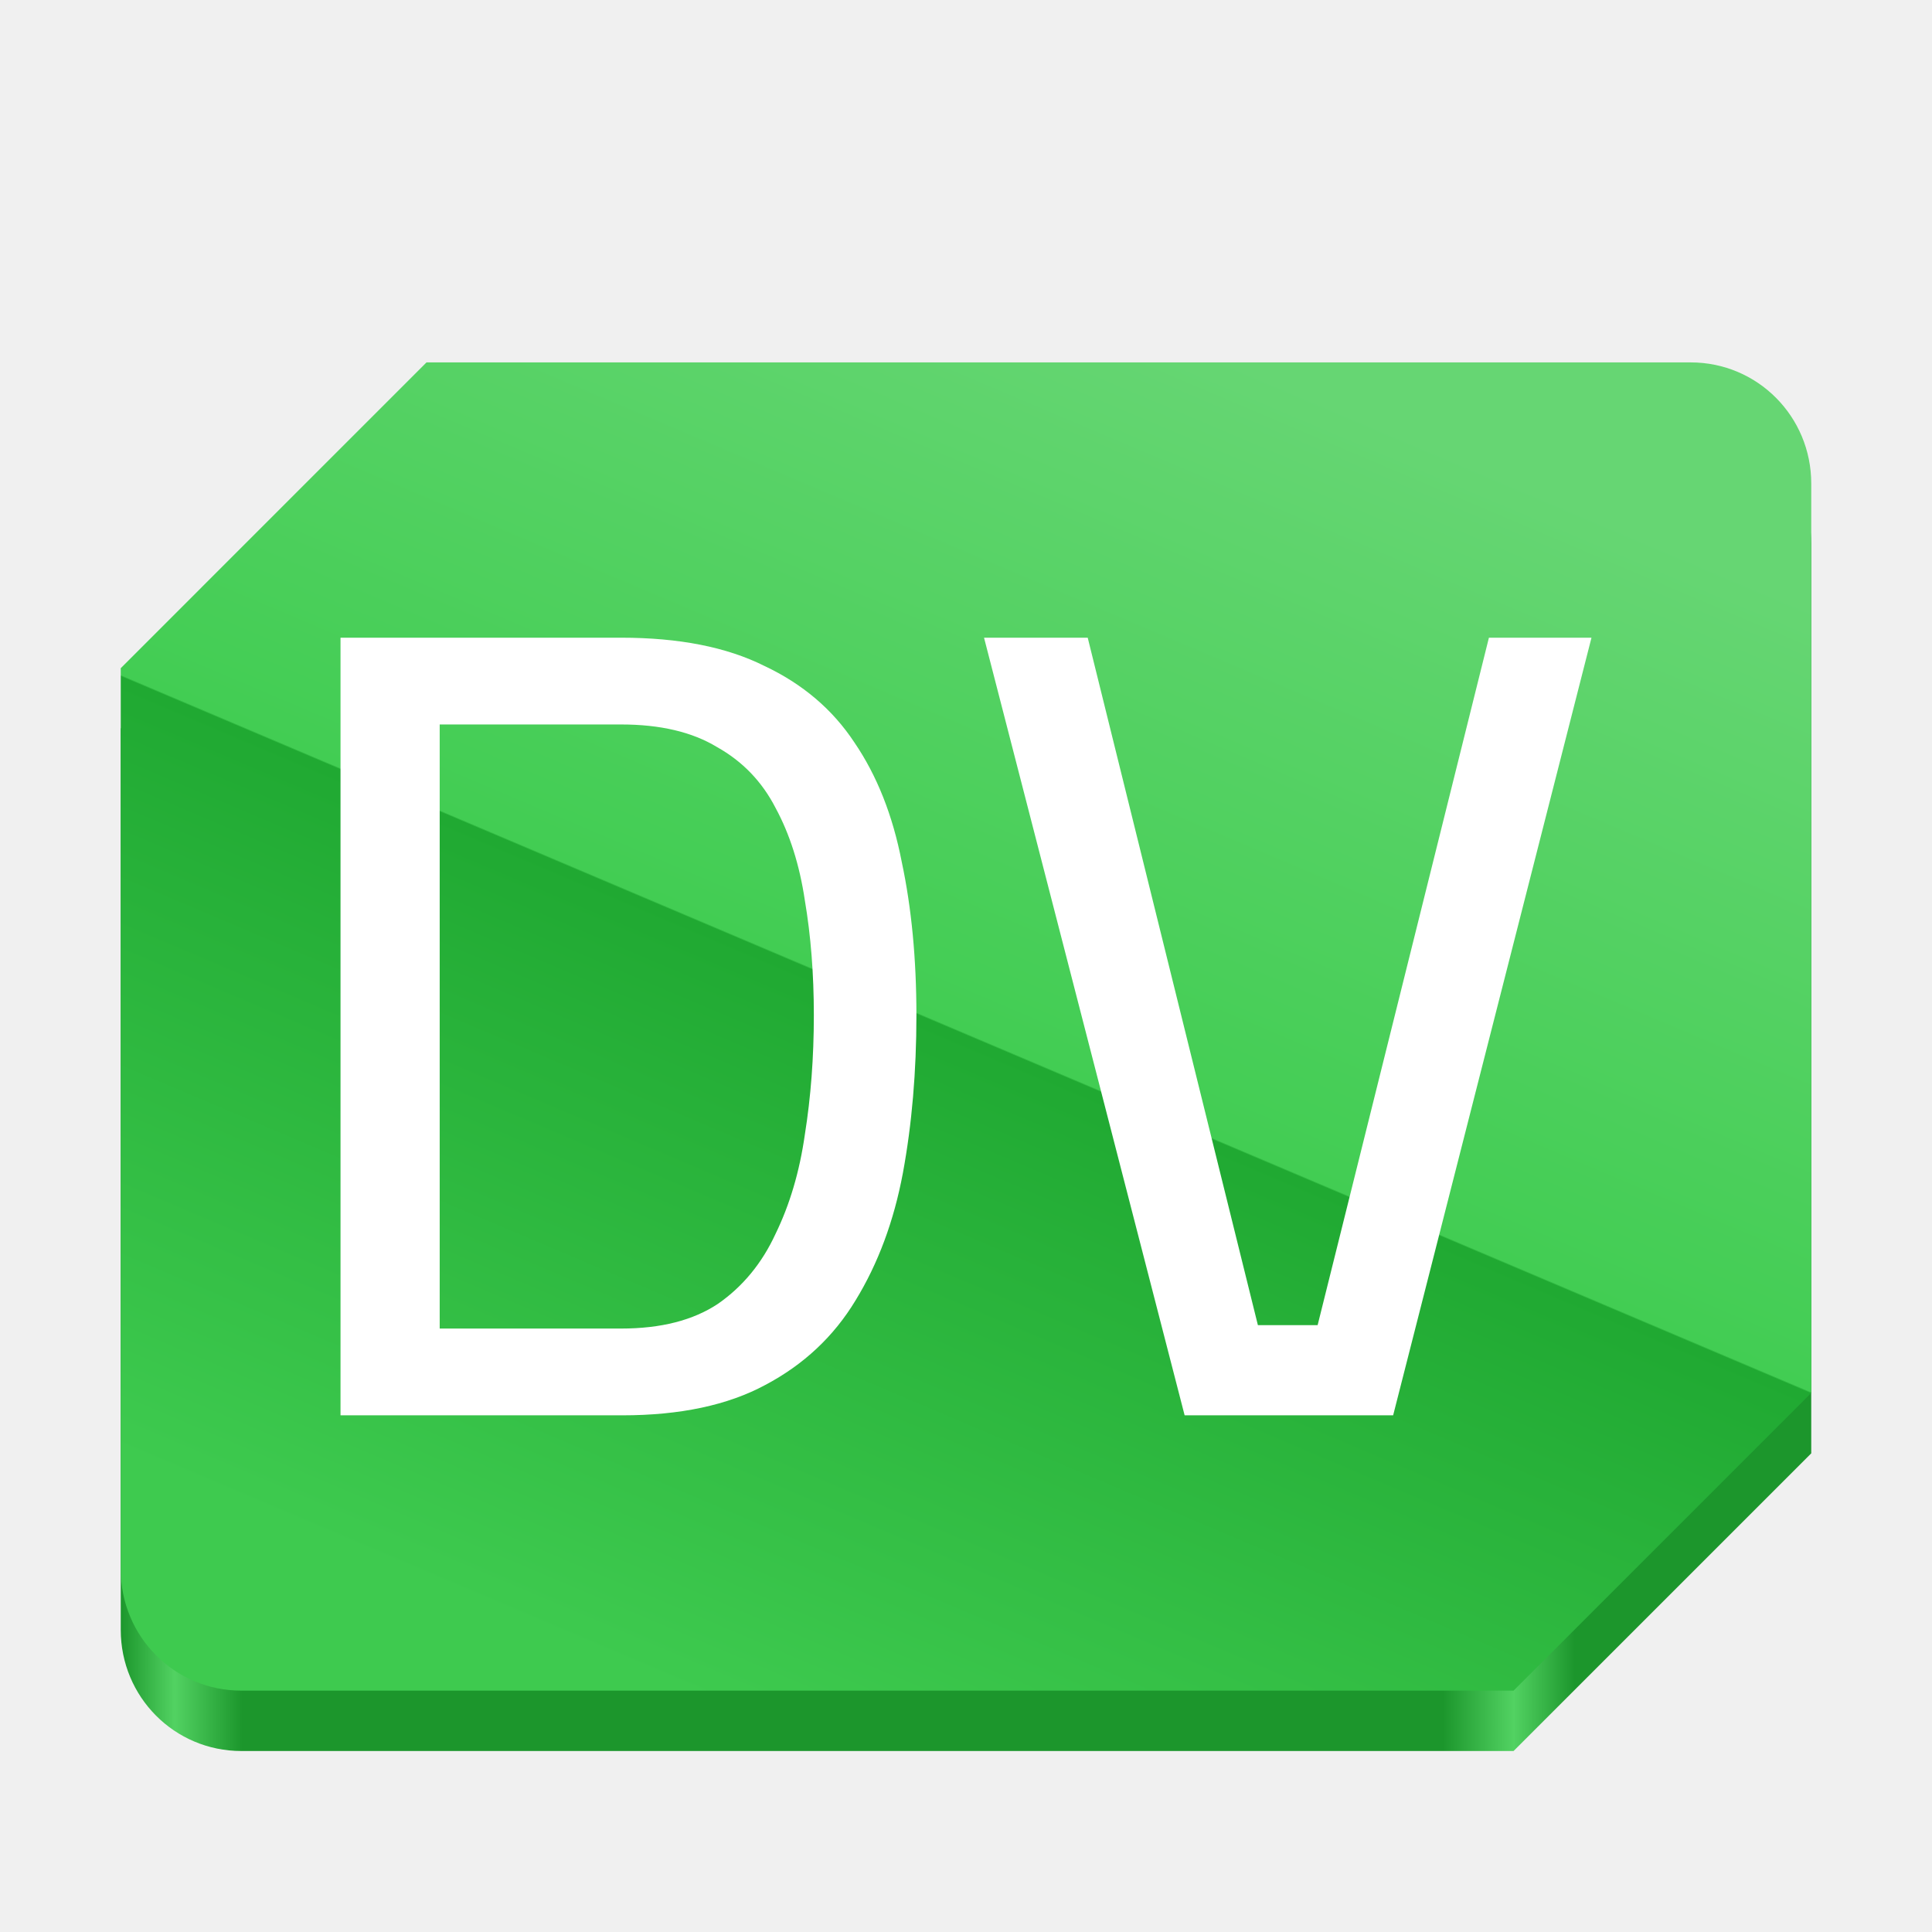
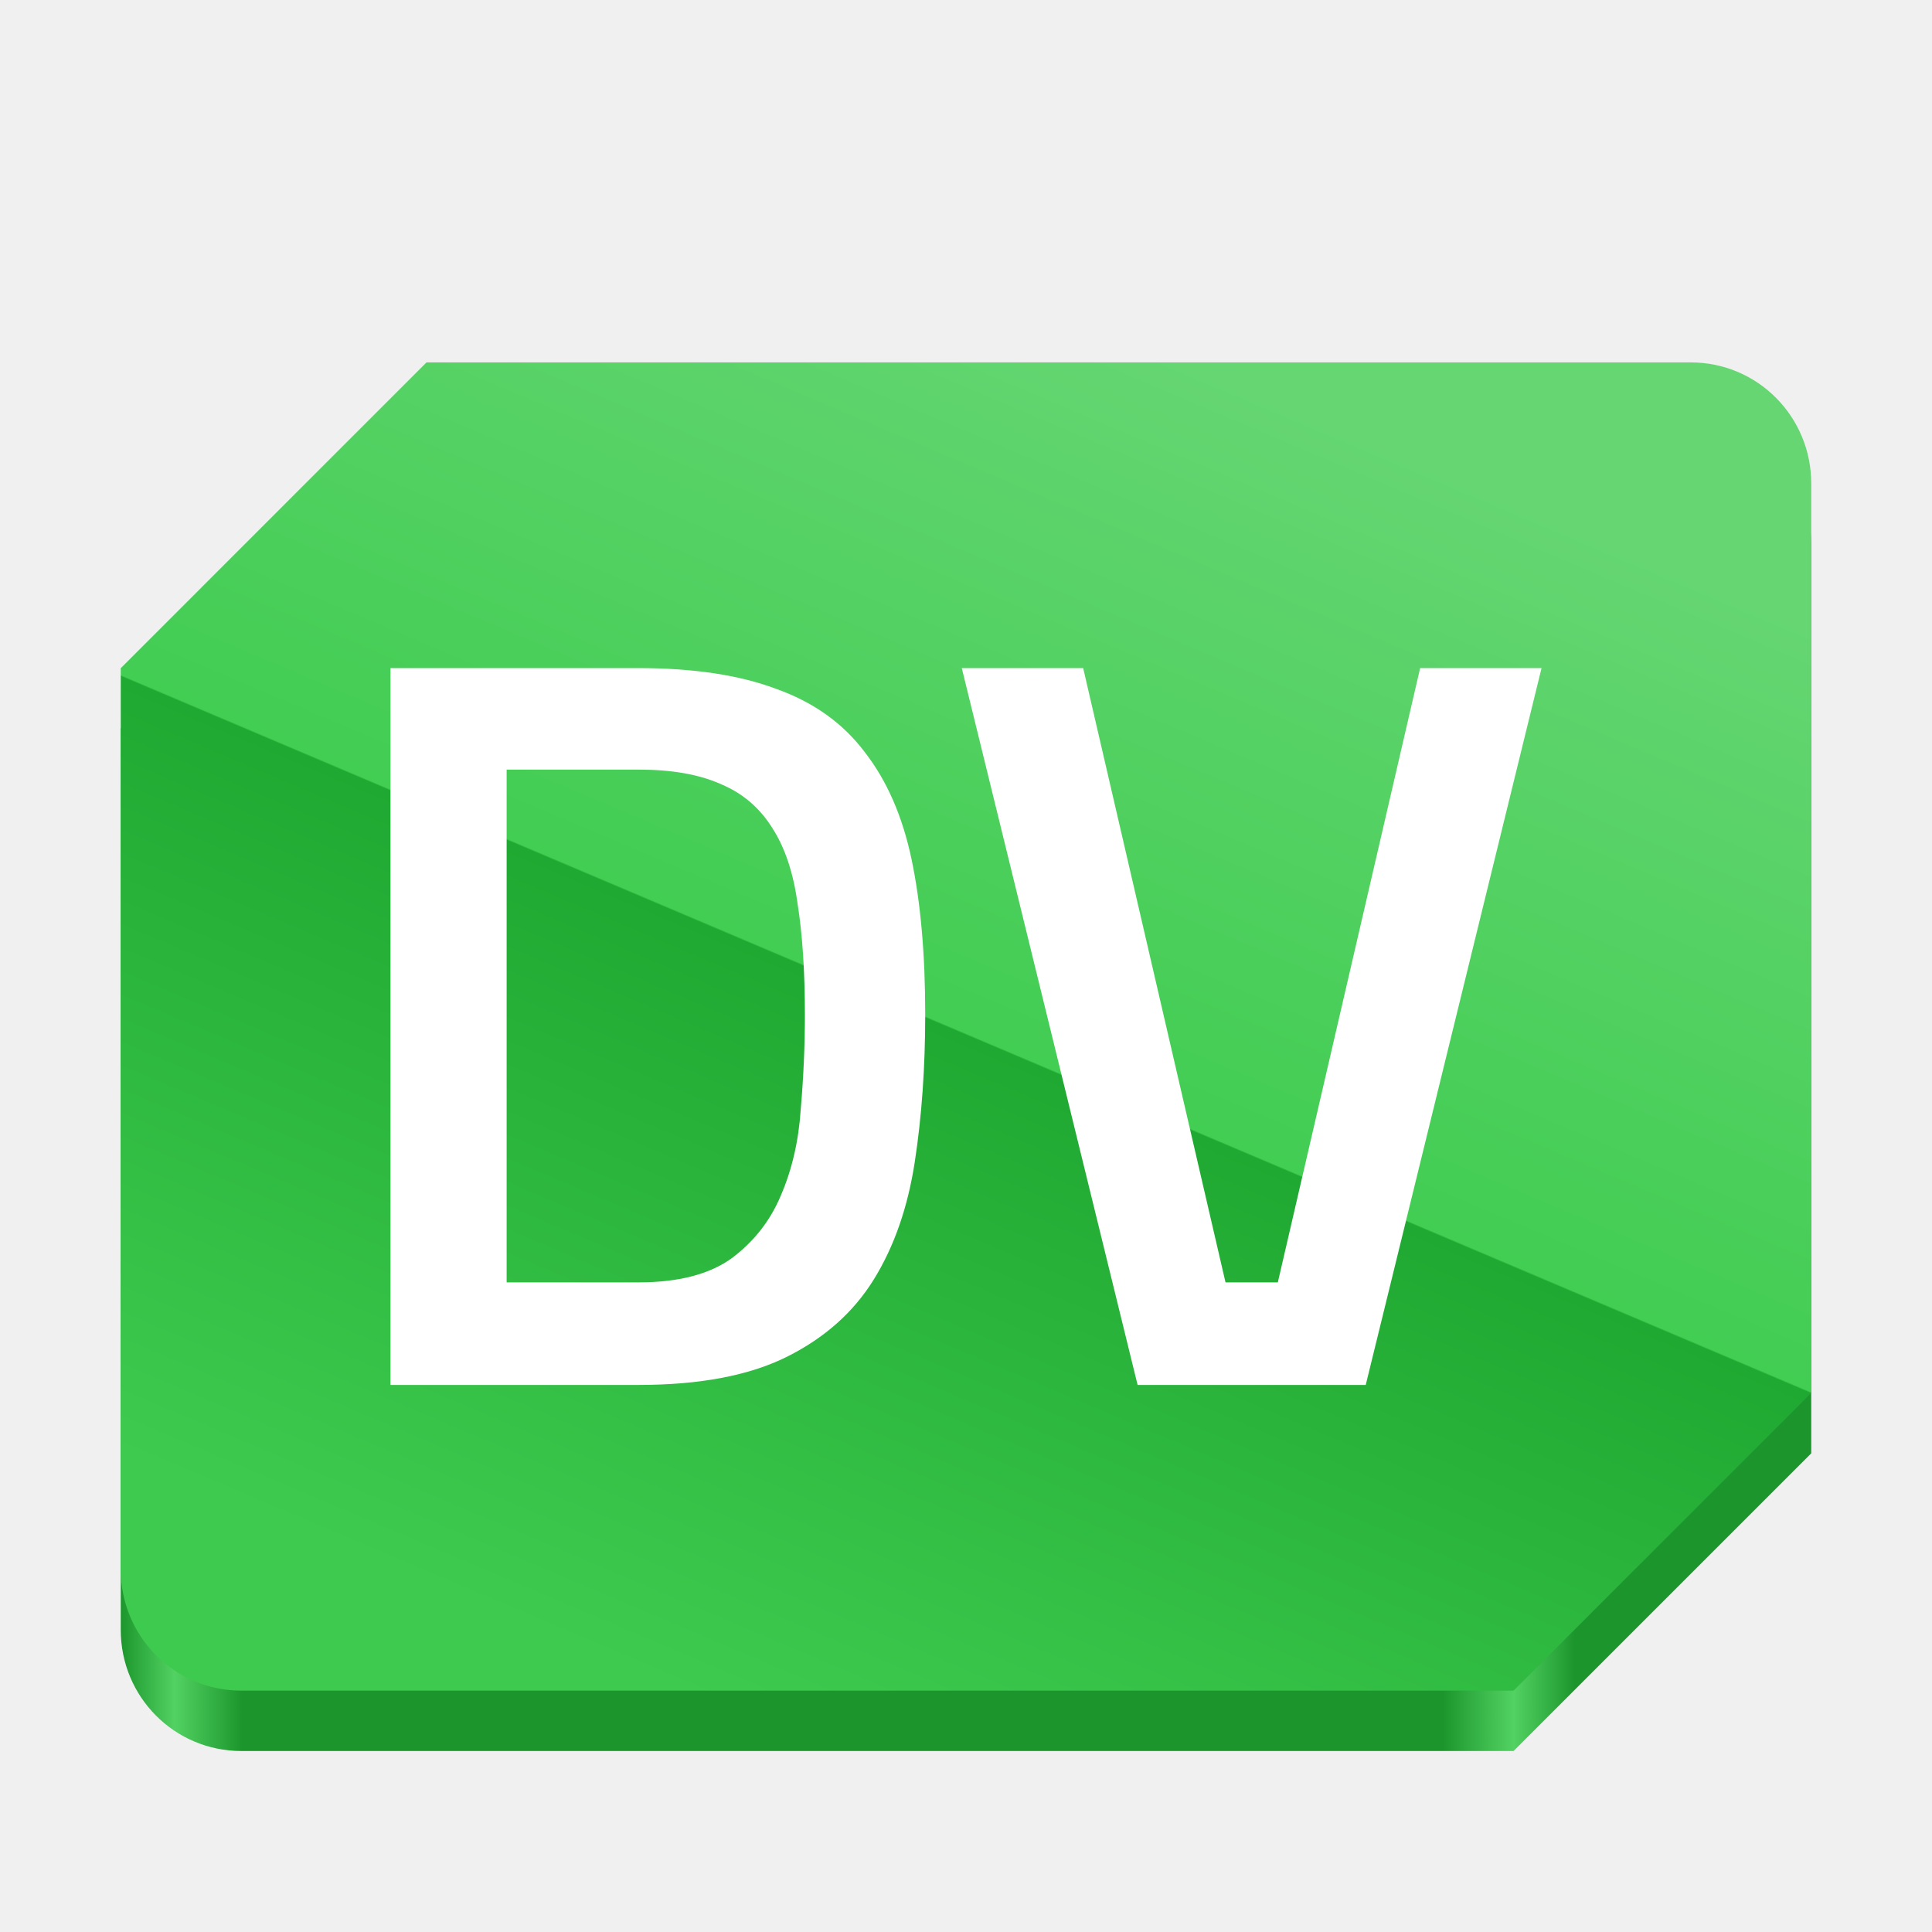
<svg xmlns="http://www.w3.org/2000/svg" xmlns:xlink="http://www.w3.org/1999/xlink" viewBox="0 0 128 128" style="display:inline;enable-background:new" version="1.0" id="svg11300" height="128" width="128" xml:space="preserve">
  <defs id="defs3">
    <linearGradient xlink:href="#linearGradient11" id="linearGradient8" x1="190.332" y1="24.01" x2="153" y2="112.01" gradientUnits="userSpaceOnUse" gradientTransform="translate(-108,-3.96e-4)" />
    <linearGradient id="linearGradient11">
      <stop style="stop-color:#66d673;stop-opacity:1;" offset="0" id="stop8" />
      <stop style="stop-color:#42cd53;stop-opacity:1;" offset="0.503" id="stop9" />
      <stop style="stop-color:#20a932;stop-opacity:1;" offset="0.504" id="stop10" />
      <stop style="stop-color:#3eca4f;stop-opacity:1;" offset="1" id="stop11" />
    </linearGradient>
    <linearGradient xlink:href="#linearGradient18" id="linearGradient13" x1="8" y1="72.01" x2="120" y2="72.01" gradientUnits="userSpaceOnUse" gradientTransform="translate(0,-3.96e-4)" />
    <linearGradient id="linearGradient18">
      <stop style="stop-color:#1c962c;stop-opacity:1;" offset="0" id="stop13" />
      <stop style="stop-color:#52d262;stop-opacity:1;" offset="0.032" id="stop14" />
      <stop style="stop-color:#1c962c;stop-opacity:1;" offset="0.072" id="stop15" />
      <stop style="stop-color:#1c962c;stop-opacity:1;" offset="0.782" id="stop16" />
      <stop style="stop-color:#52d262;stop-opacity:1;" offset="0.824" id="stop17" />
      <stop style="stop-color:#1c962c;stop-opacity:1;" offset="0.86" id="stop18" />
    </linearGradient>
  </defs>
  <path id="path11" d="M 28.258,28.009 8,48.269 v 59.713 c 0,4.445 3.563,8.027 7.988,8.027 h 84.289 L 120,96.287 v -60.25 c 0,-4.445 -3.563,-8.027 -7.988,-8.027 z" style="display:inline;fill:url(#linearGradient13);fill-opacity:1;enable-background:new" />
  <path id="path1482" d="M 28.258,24.009 8,44.269 v 59.713 c 0,4.445 3.563,8.027 7.988,8.027 h 84.289 L 120,92.287 v -60.25 c 0,-4.445 -3.563,-8.027 -7.988,-8.027 z" style="display:inline;fill:url(#linearGradient8);enable-background:new" />
-   <path d="M 22.56,93.769 V 42.249 h 18.592 q 5.749,0 9.483,1.867 3.808,1.792 5.973,5.077 2.24,3.285 3.136,7.915 0.971,4.555 0.971,10.155 0,5.6 -0.896,10.453 -0.896,4.779 -3.136,8.437 -2.165,3.584 -5.973,5.6 -3.733,2.016 -9.483,2.016 z m 6.571,-5.749 h 12.021 q 3.957,0 6.421,-1.643 2.464,-1.717 3.808,-4.629 1.419,-2.912 1.941,-6.571 0.597,-3.733 0.597,-7.915 0,-4.107 -0.597,-7.616 -0.523,-3.509 -1.941,-6.123 -1.344,-2.613 -3.883,-4.032 -2.464,-1.493 -6.347,-1.493 H 29.131 Z M 78.485,93.769 65.195,42.249 h 6.869 l 11.275,45.547 h 3.957 L 98.645,42.249 h 6.795 L 92.299,93.769 Z" id="text1" style="font-weight:500;font-size:74.667px;line-height:1;font-family:Cairo;-inkscape-font-specification:'Cairo Medium';letter-spacing:0px;opacity:1;fill:#ffffff" aria-label="DV" />
+   <path d="M 42.301,91.756 H 25.869 V 44.263 h 16.432 q 5.477,0 9.152,1.387 3.675,1.317 5.824,4.16 2.219,2.843 3.12,7.141 0.901,4.299 0.901,10.261 0,5.269 -0.693,9.776 -0.693,4.507 -2.704,7.765 -2.011,3.259 -5.755,5.131 -3.744,1.872 -9.845,1.872 z M 53.325,67.212 q 0,-4.299 -0.485,-7.349 -0.416,-3.051 -1.664,-4.992 -1.248,-2.011 -3.397,-2.912 -2.149,-0.971 -5.477,-0.971 h -8.736 v 33.973 h 8.736 q 3.952,0 6.171,-1.595 2.219,-1.664 3.259,-4.16 1.109,-2.565 1.317,-5.685 0.277,-3.189 0.277,-6.309 z M 84.659,84.961 H 81.193 L 71.763,44.263 H 63.721 L 75.369,91.756 H 90.483 L 102.131,44.263 h -8.043 z" id="text2" style="font-size:69.333px;line-height:1;font-family:Sunflower;-inkscape-font-specification:Sunflower;letter-spacing:-2.5px;fill:#ffffff" aria-label="DV" />
</svg>
